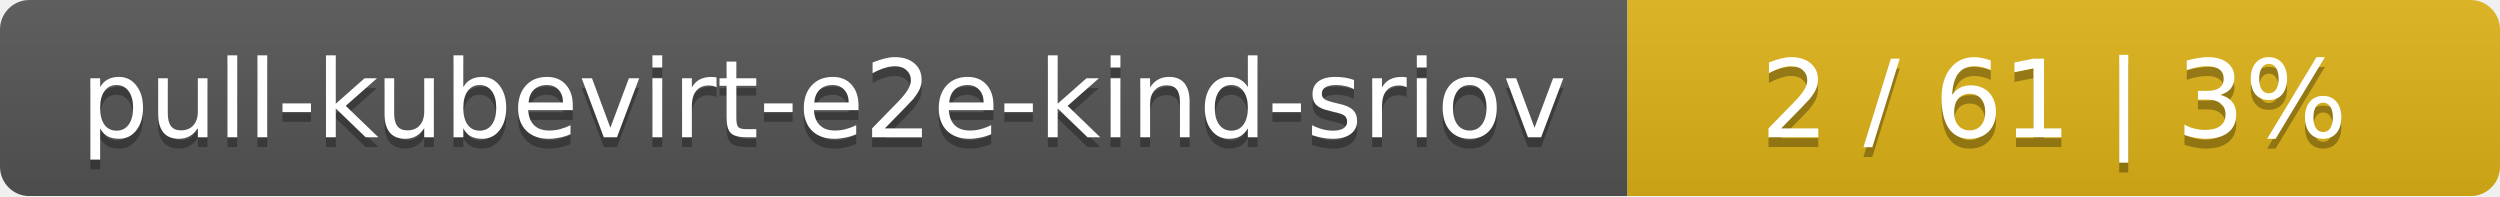
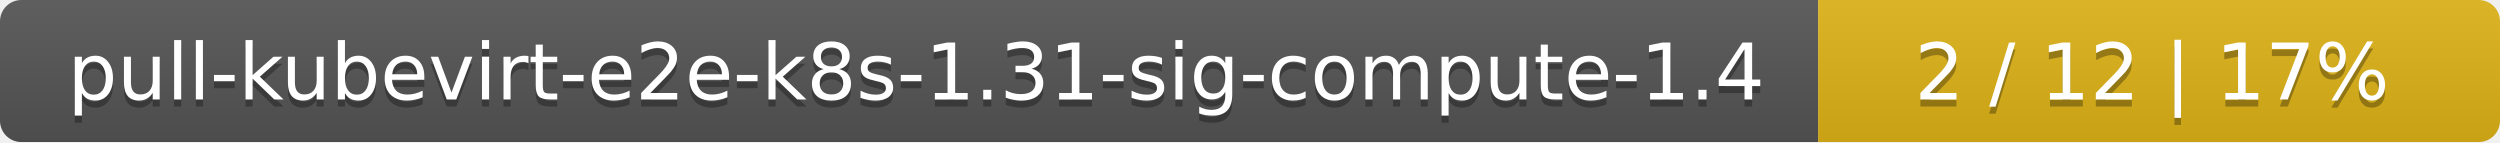
- <svg xmlns="http://www.w3.org/2000/svg" width="255" height="20">
+ <svg xmlns="http://www.w3.org/2000/svg" width="352" height="20">
  <linearGradient id="smooth" x2="0" y2="100%">
    <stop offset="0" stop-color="#bbb" stop-opacity=".1" />
    <stop offset="1" stop-opacity=".1" />
  </linearGradient>
  <mask id="round">
-     <rect width="255" height="20" rx="3" fill="#fff" />
+     <rect width="352" height="20" rx="3" fill="#fff" />
  </mask>
  <g mask="url(#round)">
-     <rect width="166" height="20" fill="#555" />
-     <rect x="166" width="89" height="20" fill="#dfb317" />
-     <rect width="255" height="20" fill="url(#smooth)" />
+     <rect width="256" height="20" fill="#555" />
+     <rect x="256" width="96" height="20" fill="#dfb317" />
+     <rect width="352" height="20" fill="url(#smooth)" />
  </g>
  <g fill="#fff" text-anchor="middle" font-family="DejaVu Sans,Verdana,Geneva,sans-serif" font-size="11">
-     <text x="84" y="15" fill="#010101" fill-opacity=".3">pull-kubevirt-e2e-kind-sriov</text>
-     <text x="84" y="14">pull-kubevirt-e2e-kind-sriov</text>
-     <text x="209.5" y="15" fill="#010101" fill-opacity=".3">2 / 61    |    3%</text>
-     <text x="209.5" y="14">2 / 61    |    3%</text>
+     <text x="129" y="15" fill="#010101" fill-opacity=".3">pull-kubevirt-e2e-k8s-1.31-sig-compute-1.4</text>
+     <text x="129" y="14">pull-kubevirt-e2e-k8s-1.31-sig-compute-1.4</text>
+     <text x="303" y="15" fill="#010101" fill-opacity=".3">2 / 12    |    17%</text>
+     <text x="303" y="14">2 / 12    |    17%</text>
  </g>
</svg>
